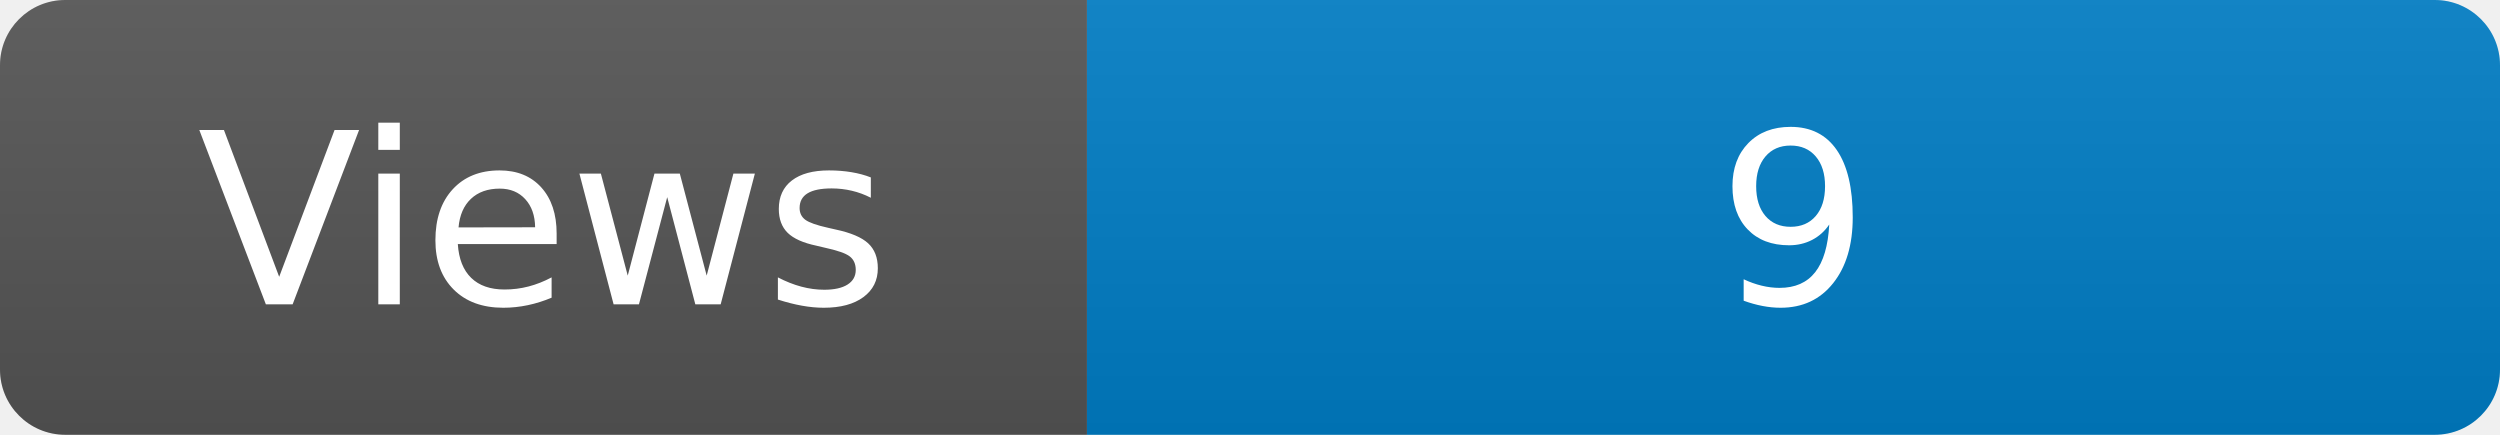
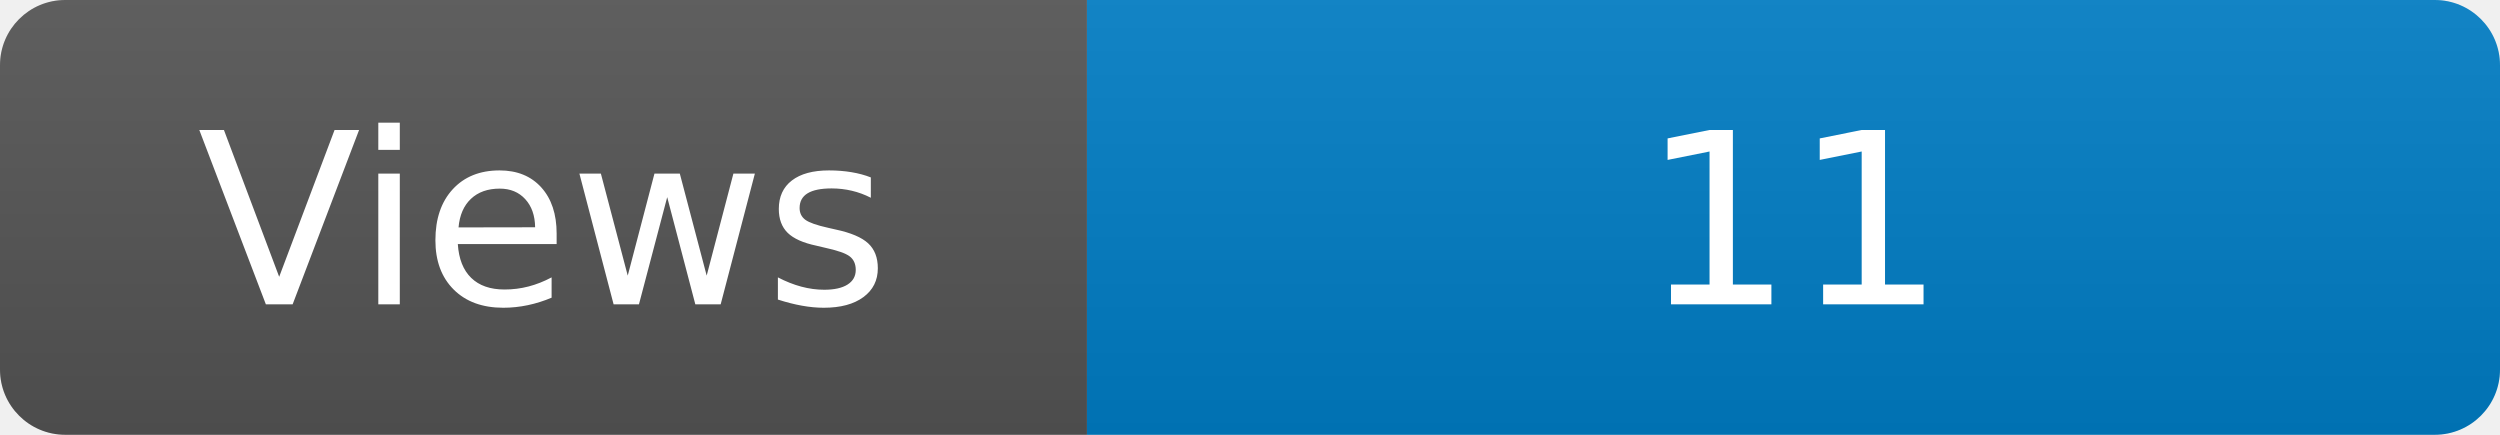
<svg xmlns="http://www.w3.org/2000/svg" width="115" height="20" role="img" aria-label="Maintained?: yes">
  <linearGradient id="s" x2="0" y2="100%">
    <stop offset="0" stop-color="#bbb" stop-opacity=".1" />
    <stop offset="1" stop-opacity=".1" />
  </linearGradient>
  <clipPath id="r">
    <rect width="115" height="20" rx="3" fill="#fff" />
  </clipPath>
  <g clip-path="url(#r)">
    <rect width="50" height="20" fill="#555" />
    <rect x="50" width="160" height="20" fill="#007ec6" />
    <rect width="115" height="20" fill="url(#s)" />
  </g>
  <g fill="#fff" text-anchor="middle" font-family="Verdana,Geneva,DejaVu Sans,sans-serif" font-size="110">
    <text x="250" y="140" transform="scale(.1)" fill="#fff">Views</text>
-     <text x="825" y="140" transform="scale(.1)" fill="#fff">9</text>
+     <text x="825" y="140" transform="scale(.1)" fill="#fff">11</text>
  </g>
</svg>
